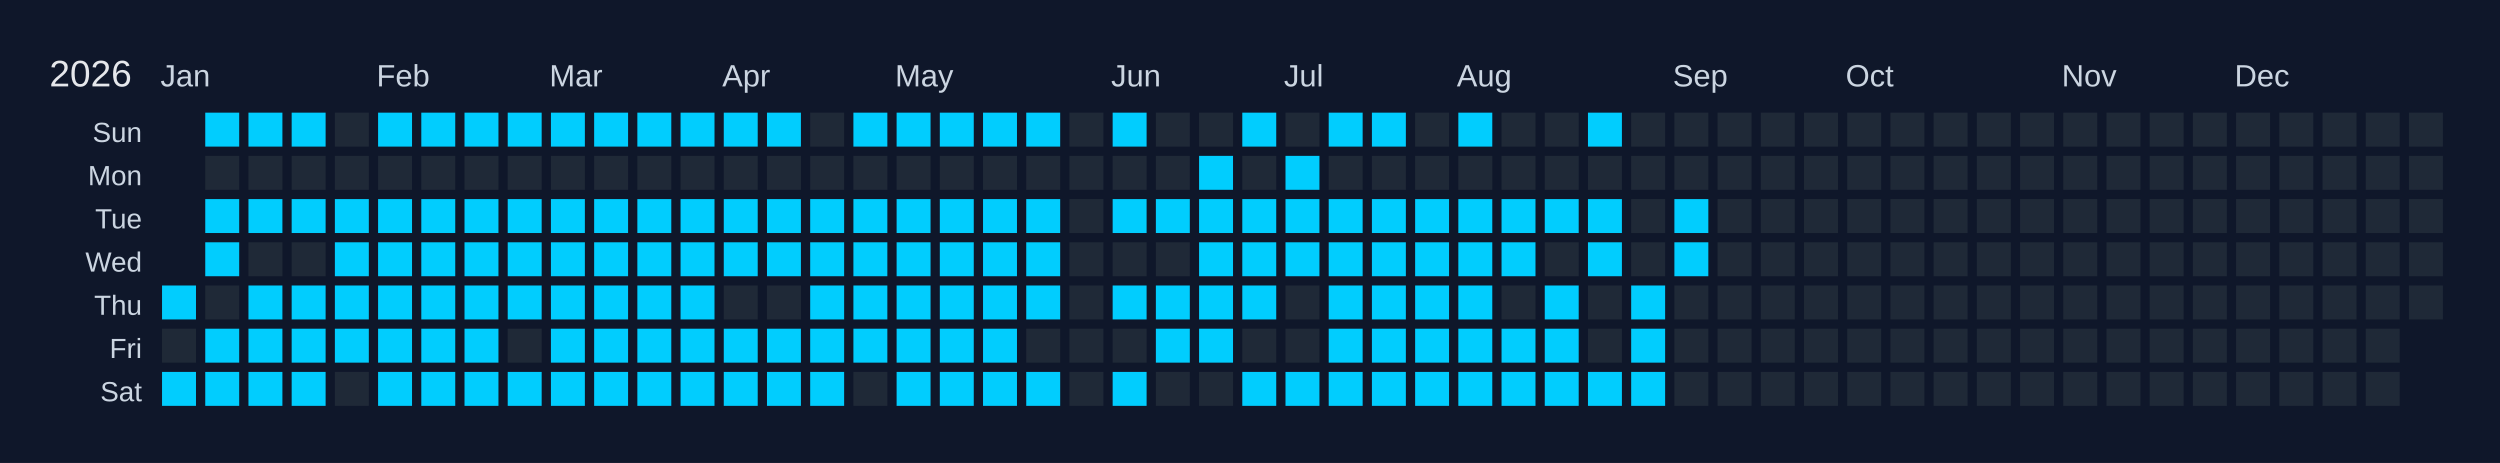
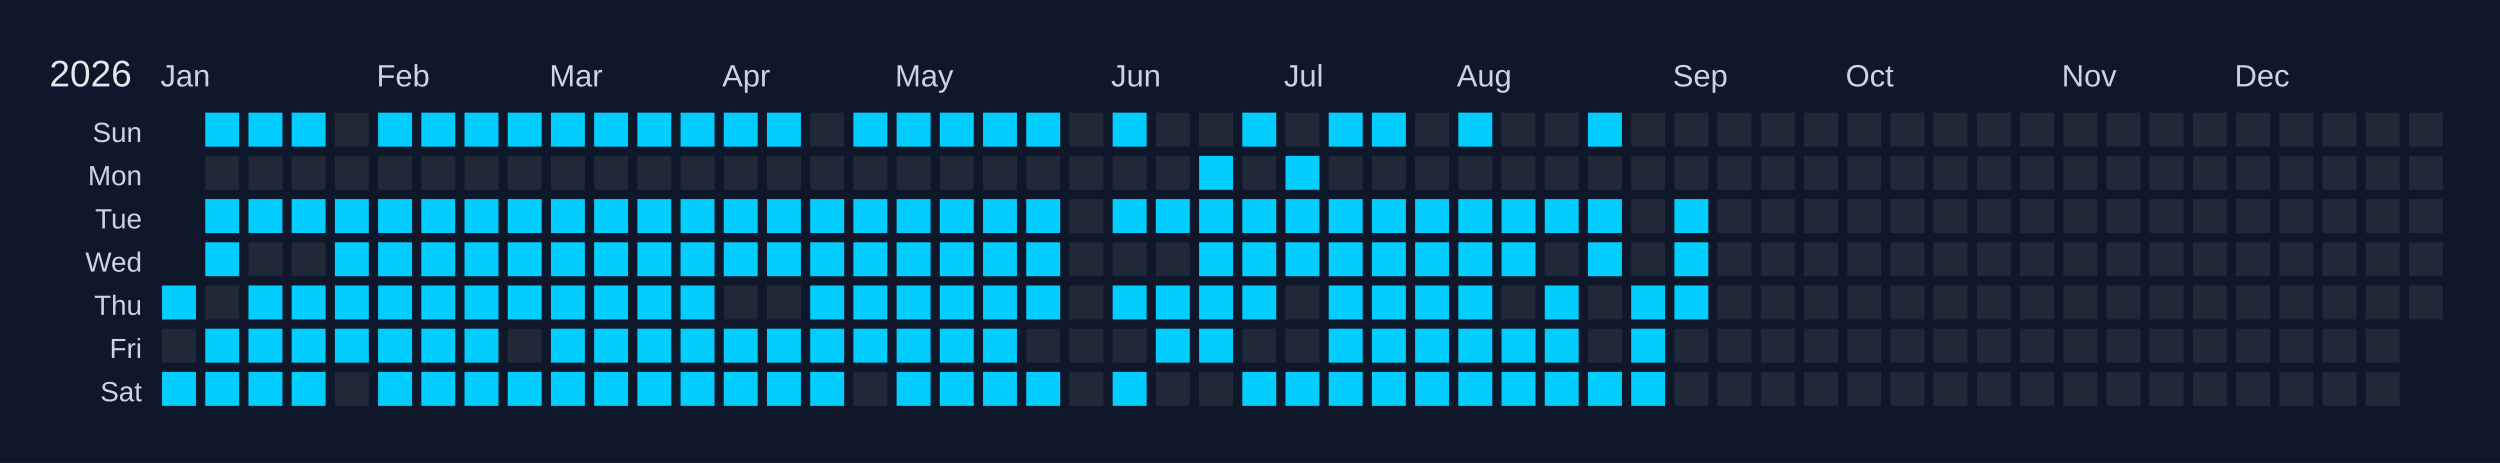
<svg xmlns="http://www.w3.org/2000/svg" width="810" height="150" viewBox="0 0 810 150">
  <rect width="810" height="150" fill="#0f172a" />
  <text x="16" y="28" font-size="12" fill="#e5e7eb" font-family="Arial, sans-serif">2026</text>
  <text x="52" y="28" font-size="10" fill="#cbd5e1" font-family="Arial, sans-serif">Jan</text>
  <text x="122" y="28" font-size="10" fill="#cbd5e1" font-family="Arial, sans-serif">Feb</text>
  <text x="178" y="28" font-size="10" fill="#cbd5e1" font-family="Arial, sans-serif">Mar</text>
  <text x="234" y="28" font-size="10" fill="#cbd5e1" font-family="Arial, sans-serif">Apr</text>
  <text x="290" y="28" font-size="10" fill="#cbd5e1" font-family="Arial, sans-serif">May</text>
  <text x="360" y="28" font-size="10" fill="#cbd5e1" font-family="Arial, sans-serif">Jun</text>
  <text x="416" y="28" font-size="10" fill="#cbd5e1" font-family="Arial, sans-serif">Jul</text>
  <text x="472" y="28" font-size="10" fill="#cbd5e1" font-family="Arial, sans-serif">Aug</text>
  <text x="542" y="28" font-size="10" fill="#cbd5e1" font-family="Arial, sans-serif">Sep</text>
  <text x="598" y="28" font-size="10" fill="#cbd5e1" font-family="Arial, sans-serif">Oct</text>
  <text x="668" y="28" font-size="10" fill="#cbd5e1" font-family="Arial, sans-serif">Nov</text>
  <text x="724" y="28" font-size="10" fill="#cbd5e1" font-family="Arial, sans-serif">Dec</text>
  <text x="46" y="46" font-size="9" fill="#cbd5e1" font-family="Arial, sans-serif" text-anchor="end">Sun</text>
  <text x="46" y="60" font-size="9" fill="#cbd5e1" font-family="Arial, sans-serif" text-anchor="end">Mon</text>
  <text x="46" y="74" font-size="9" fill="#cbd5e1" font-family="Arial, sans-serif" text-anchor="end">Tue</text>
  <text x="46" y="88" font-size="9" fill="#cbd5e1" font-family="Arial, sans-serif" text-anchor="end">Wed</text>
  <text x="46" y="102" font-size="9" fill="#cbd5e1" font-family="Arial, sans-serif" text-anchor="end">Thu</text>
  <text x="46" y="116" font-size="9" fill="#cbd5e1" font-family="Arial, sans-serif" text-anchor="end">Fri</text>
  <text x="46" y="130" font-size="9" fill="#cbd5e1" font-family="Arial, sans-serif" text-anchor="end">Sat</text>
  <g transform="translate(52,36)">
    <rect x="0" y="0" width="12" height="12" fill="#0f172a" stroke="#0f172a" stroke-width="1" />
    <rect x="0" y="14" width="12" height="12" fill="#0f172a" stroke="#0f172a" stroke-width="1" />
    <rect x="0" y="28" width="12" height="12" fill="#0f172a" stroke="#0f172a" stroke-width="1" />
    <rect x="0" y="42" width="12" height="12" fill="#0f172a" stroke="#0f172a" stroke-width="1" />
    <rect x="0" y="56" width="12" height="12" fill="#01cdfe" stroke="#0f172a" stroke-width="1" data-date="2026-01-01" />
    <rect x="0" y="70" width="12" height="12" fill="#1f2937" stroke="#0f172a" stroke-width="1" data-date="2026-01-02" />
    <rect x="0" y="84" width="12" height="12" fill="#01cdfe" stroke="#0f172a" stroke-width="1" data-date="2026-01-03" />
    <rect x="14" y="0" width="12" height="12" fill="#01cdfe" stroke="#0f172a" stroke-width="1" data-date="2026-01-04" />
    <rect x="14" y="14" width="12" height="12" fill="#1f2937" stroke="#0f172a" stroke-width="1" data-date="2026-01-05" />
    <rect x="14" y="28" width="12" height="12" fill="#01cdfe" stroke="#0f172a" stroke-width="1" data-date="2026-01-06" />
    <rect x="14" y="42" width="12" height="12" fill="#01cdfe" stroke="#0f172a" stroke-width="1" data-date="2026-01-07" />
    <rect x="14" y="56" width="12" height="12" fill="#1f2937" stroke="#0f172a" stroke-width="1" data-date="2026-01-08" />
    <rect x="14" y="70" width="12" height="12" fill="#01cdfe" stroke="#0f172a" stroke-width="1" data-date="2026-01-09" />
    <rect x="14" y="84" width="12" height="12" fill="#01cdfe" stroke="#0f172a" stroke-width="1" data-date="2026-01-10" />
    <rect x="28" y="0" width="12" height="12" fill="#01cdfe" stroke="#0f172a" stroke-width="1" data-date="2026-01-11" />
    <rect x="28" y="14" width="12" height="12" fill="#1f2937" stroke="#0f172a" stroke-width="1" data-date="2026-01-12" />
    <rect x="28" y="28" width="12" height="12" fill="#01cdfe" stroke="#0f172a" stroke-width="1" data-date="2026-01-13" />
    <rect x="28" y="42" width="12" height="12" fill="#1f2937" stroke="#0f172a" stroke-width="1" data-date="2026-01-14" />
    <rect x="28" y="56" width="12" height="12" fill="#01cdfe" stroke="#0f172a" stroke-width="1" data-date="2026-01-15" />
    <rect x="28" y="70" width="12" height="12" fill="#01cdfe" stroke="#0f172a" stroke-width="1" data-date="2026-01-16" />
    <rect x="28" y="84" width="12" height="12" fill="#01cdfe" stroke="#0f172a" stroke-width="1" data-date="2026-01-17" />
    <rect x="42" y="0" width="12" height="12" fill="#01cdfe" stroke="#0f172a" stroke-width="1" data-date="2026-01-18" />
    <rect x="42" y="14" width="12" height="12" fill="#1f2937" stroke="#0f172a" stroke-width="1" data-date="2026-01-19" />
    <rect x="42" y="28" width="12" height="12" fill="#01cdfe" stroke="#0f172a" stroke-width="1" data-date="2026-01-20" />
    <rect x="42" y="42" width="12" height="12" fill="#1f2937" stroke="#0f172a" stroke-width="1" data-date="2026-01-21" />
    <rect x="42" y="56" width="12" height="12" fill="#01cdfe" stroke="#0f172a" stroke-width="1" data-date="2026-01-22" />
    <rect x="42" y="70" width="12" height="12" fill="#01cdfe" stroke="#0f172a" stroke-width="1" data-date="2026-01-23" />
    <rect x="42" y="84" width="12" height="12" fill="#01cdfe" stroke="#0f172a" stroke-width="1" data-date="2026-01-24" />
    <rect x="56" y="0" width="12" height="12" fill="#1f2937" stroke="#0f172a" stroke-width="1" data-date="2026-01-25" />
    <rect x="56" y="14" width="12" height="12" fill="#1f2937" stroke="#0f172a" stroke-width="1" data-date="2026-01-26" />
    <rect x="56" y="28" width="12" height="12" fill="#01cdfe" stroke="#0f172a" stroke-width="1" data-date="2026-01-27" />
    <rect x="56" y="42" width="12" height="12" fill="#01cdfe" stroke="#0f172a" stroke-width="1" data-date="2026-01-28" />
    <rect x="56" y="56" width="12" height="12" fill="#01cdfe" stroke="#0f172a" stroke-width="1" data-date="2026-01-29" />
    <rect x="56" y="70" width="12" height="12" fill="#01cdfe" stroke="#0f172a" stroke-width="1" data-date="2026-01-30" />
    <rect x="56" y="84" width="12" height="12" fill="#1f2937" stroke="#0f172a" stroke-width="1" data-date="2026-01-31" />
    <rect x="70" y="0" width="12" height="12" fill="#01cdfe" stroke="#0f172a" stroke-width="1" data-date="2026-02-01" />
    <rect x="70" y="14" width="12" height="12" fill="#1f2937" stroke="#0f172a" stroke-width="1" data-date="2026-02-02" />
    <rect x="70" y="28" width="12" height="12" fill="#01cdfe" stroke="#0f172a" stroke-width="1" data-date="2026-02-03" />
    <rect x="70" y="42" width="12" height="12" fill="#01cdfe" stroke="#0f172a" stroke-width="1" data-date="2026-02-04" />
    <rect x="70" y="56" width="12" height="12" fill="#01cdfe" stroke="#0f172a" stroke-width="1" data-date="2026-02-05" />
    <rect x="70" y="70" width="12" height="12" fill="#01cdfe" stroke="#0f172a" stroke-width="1" data-date="2026-02-06" />
    <rect x="70" y="84" width="12" height="12" fill="#01cdfe" stroke="#0f172a" stroke-width="1" data-date="2026-02-07" />
    <rect x="84" y="0" width="12" height="12" fill="#01cdfe" stroke="#0f172a" stroke-width="1" data-date="2026-02-08" />
    <rect x="84" y="14" width="12" height="12" fill="#1f2937" stroke="#0f172a" stroke-width="1" data-date="2026-02-09" />
    <rect x="84" y="28" width="12" height="12" fill="#01cdfe" stroke="#0f172a" stroke-width="1" data-date="2026-02-10" />
    <rect x="84" y="42" width="12" height="12" fill="#01cdfe" stroke="#0f172a" stroke-width="1" data-date="2026-02-11" />
    <rect x="84" y="56" width="12" height="12" fill="#01cdfe" stroke="#0f172a" stroke-width="1" data-date="2026-02-12" />
    <rect x="84" y="70" width="12" height="12" fill="#01cdfe" stroke="#0f172a" stroke-width="1" data-date="2026-02-13" />
    <rect x="84" y="84" width="12" height="12" fill="#01cdfe" stroke="#0f172a" stroke-width="1" data-date="2026-02-14" />
    <rect x="98" y="0" width="12" height="12" fill="#01cdfe" stroke="#0f172a" stroke-width="1" data-date="2026-02-15" />
    <rect x="98" y="14" width="12" height="12" fill="#1f2937" stroke="#0f172a" stroke-width="1" data-date="2026-02-16" />
    <rect x="98" y="28" width="12" height="12" fill="#01cdfe" stroke="#0f172a" stroke-width="1" data-date="2026-02-17" />
    <rect x="98" y="42" width="12" height="12" fill="#01cdfe" stroke="#0f172a" stroke-width="1" data-date="2026-02-18" />
    <rect x="98" y="56" width="12" height="12" fill="#01cdfe" stroke="#0f172a" stroke-width="1" data-date="2026-02-19" />
    <rect x="98" y="70" width="12" height="12" fill="#01cdfe" stroke="#0f172a" stroke-width="1" data-date="2026-02-20" />
    <rect x="98" y="84" width="12" height="12" fill="#01cdfe" stroke="#0f172a" stroke-width="1" data-date="2026-02-21" />
    <rect x="112" y="0" width="12" height="12" fill="#01cdfe" stroke="#0f172a" stroke-width="1" data-date="2026-02-22" />
    <rect x="112" y="14" width="12" height="12" fill="#1f2937" stroke="#0f172a" stroke-width="1" data-date="2026-02-23" />
    <rect x="112" y="28" width="12" height="12" fill="#01cdfe" stroke="#0f172a" stroke-width="1" data-date="2026-02-24" />
    <rect x="112" y="42" width="12" height="12" fill="#01cdfe" stroke="#0f172a" stroke-width="1" data-date="2026-02-25" />
    <rect x="112" y="56" width="12" height="12" fill="#01cdfe" stroke="#0f172a" stroke-width="1" data-date="2026-02-26" />
    <rect x="112" y="70" width="12" height="12" fill="#1f2937" stroke="#0f172a" stroke-width="1" data-date="2026-02-27" />
    <rect x="112" y="84" width="12" height="12" fill="#01cdfe" stroke="#0f172a" stroke-width="1" data-date="2026-02-28" />
    <rect x="126" y="0" width="12" height="12" fill="#01cdfe" stroke="#0f172a" stroke-width="1" data-date="2026-03-01" />
    <rect x="126" y="14" width="12" height="12" fill="#1f2937" stroke="#0f172a" stroke-width="1" data-date="2026-03-02" />
    <rect x="126" y="28" width="12" height="12" fill="#01cdfe" stroke="#0f172a" stroke-width="1" data-date="2026-03-03" />
    <rect x="126" y="42" width="12" height="12" fill="#01cdfe" stroke="#0f172a" stroke-width="1" data-date="2026-03-04" />
    <rect x="126" y="56" width="12" height="12" fill="#01cdfe" stroke="#0f172a" stroke-width="1" data-date="2026-03-05" />
    <rect x="126" y="70" width="12" height="12" fill="#01cdfe" stroke="#0f172a" stroke-width="1" data-date="2026-03-06" />
    <rect x="126" y="84" width="12" height="12" fill="#01cdfe" stroke="#0f172a" stroke-width="1" data-date="2026-03-07" />
    <rect x="140" y="0" width="12" height="12" fill="#01cdfe" stroke="#0f172a" stroke-width="1" data-date="2026-03-08" />
    <rect x="140" y="14" width="12" height="12" fill="#1f2937" stroke="#0f172a" stroke-width="1" data-date="2026-03-09" />
    <rect x="140" y="28" width="12" height="12" fill="#01cdfe" stroke="#0f172a" stroke-width="1" data-date="2026-03-10" />
    <rect x="140" y="42" width="12" height="12" fill="#01cdfe" stroke="#0f172a" stroke-width="1" data-date="2026-03-11" />
    <rect x="140" y="56" width="12" height="12" fill="#01cdfe" stroke="#0f172a" stroke-width="1" data-date="2026-03-12" />
    <rect x="140" y="70" width="12" height="12" fill="#01cdfe" stroke="#0f172a" stroke-width="1" data-date="2026-03-13" />
    <rect x="140" y="84" width="12" height="12" fill="#01cdfe" stroke="#0f172a" stroke-width="1" data-date="2026-03-14" />
    <rect x="154" y="0" width="12" height="12" fill="#01cdfe" stroke="#0f172a" stroke-width="1" data-date="2026-03-15" />
    <rect x="154" y="14" width="12" height="12" fill="#1f2937" stroke="#0f172a" stroke-width="1" data-date="2026-03-16" />
    <rect x="154" y="28" width="12" height="12" fill="#01cdfe" stroke="#0f172a" stroke-width="1" data-date="2026-03-17" />
    <rect x="154" y="42" width="12" height="12" fill="#01cdfe" stroke="#0f172a" stroke-width="1" data-date="2026-03-18" />
    <rect x="154" y="56" width="12" height="12" fill="#01cdfe" stroke="#0f172a" stroke-width="1" data-date="2026-03-19" />
    <rect x="154" y="70" width="12" height="12" fill="#01cdfe" stroke="#0f172a" stroke-width="1" data-date="2026-03-20" />
    <rect x="154" y="84" width="12" height="12" fill="#01cdfe" stroke="#0f172a" stroke-width="1" data-date="2026-03-21" />
    <rect x="168" y="0" width="12" height="12" fill="#01cdfe" stroke="#0f172a" stroke-width="1" data-date="2026-03-22" />
    <rect x="168" y="14" width="12" height="12" fill="#1f2937" stroke="#0f172a" stroke-width="1" data-date="2026-03-23" />
    <rect x="168" y="28" width="12" height="12" fill="#01cdfe" stroke="#0f172a" stroke-width="1" data-date="2026-03-24" />
    <rect x="168" y="42" width="12" height="12" fill="#01cdfe" stroke="#0f172a" stroke-width="1" data-date="2026-03-25" />
    <rect x="168" y="56" width="12" height="12" fill="#01cdfe" stroke="#0f172a" stroke-width="1" data-date="2026-03-26" />
    <rect x="168" y="70" width="12" height="12" fill="#01cdfe" stroke="#0f172a" stroke-width="1" data-date="2026-03-27" />
    <rect x="168" y="84" width="12" height="12" fill="#01cdfe" stroke="#0f172a" stroke-width="1" data-date="2026-03-28" />
    <rect x="182" y="0" width="12" height="12" fill="#01cdfe" stroke="#0f172a" stroke-width="1" data-date="2026-03-29" />
    <rect x="182" y="14" width="12" height="12" fill="#1f2937" stroke="#0f172a" stroke-width="1" data-date="2026-03-30" />
    <rect x="182" y="28" width="12" height="12" fill="#01cdfe" stroke="#0f172a" stroke-width="1" data-date="2026-03-31" />
    <rect x="182" y="42" width="12" height="12" fill="#01cdfe" stroke="#0f172a" stroke-width="1" data-date="2026-04-01" />
    <rect x="182" y="56" width="12" height="12" fill="#1f2937" stroke="#0f172a" stroke-width="1" data-date="2026-04-02" />
    <rect x="182" y="70" width="12" height="12" fill="#01cdfe" stroke="#0f172a" stroke-width="1" data-date="2026-04-03" />
    <rect x="182" y="84" width="12" height="12" fill="#01cdfe" stroke="#0f172a" stroke-width="1" data-date="2026-04-04" />
    <rect x="196" y="0" width="12" height="12" fill="#01cdfe" stroke="#0f172a" stroke-width="1" data-date="2026-04-05" />
    <rect x="196" y="14" width="12" height="12" fill="#1f2937" stroke="#0f172a" stroke-width="1" data-date="2026-04-06" />
    <rect x="196" y="28" width="12" height="12" fill="#01cdfe" stroke="#0f172a" stroke-width="1" data-date="2026-04-07" />
    <rect x="196" y="42" width="12" height="12" fill="#01cdfe" stroke="#0f172a" stroke-width="1" data-date="2026-04-08" />
    <rect x="196" y="56" width="12" height="12" fill="#1f2937" stroke="#0f172a" stroke-width="1" data-date="2026-04-09" />
    <rect x="196" y="70" width="12" height="12" fill="#01cdfe" stroke="#0f172a" stroke-width="1" data-date="2026-04-10" />
    <rect x="196" y="84" width="12" height="12" fill="#01cdfe" stroke="#0f172a" stroke-width="1" data-date="2026-04-11" />
    <rect x="210" y="0" width="12" height="12" fill="#1f2937" stroke="#0f172a" stroke-width="1" data-date="2026-04-12" />
    <rect x="210" y="14" width="12" height="12" fill="#1f2937" stroke="#0f172a" stroke-width="1" data-date="2026-04-13" />
    <rect x="210" y="28" width="12" height="12" fill="#01cdfe" stroke="#0f172a" stroke-width="1" data-date="2026-04-14" />
    <rect x="210" y="42" width="12" height="12" fill="#01cdfe" stroke="#0f172a" stroke-width="1" data-date="2026-04-15" />
    <rect x="210" y="56" width="12" height="12" fill="#01cdfe" stroke="#0f172a" stroke-width="1" data-date="2026-04-16" />
    <rect x="210" y="70" width="12" height="12" fill="#01cdfe" stroke="#0f172a" stroke-width="1" data-date="2026-04-17" />
    <rect x="210" y="84" width="12" height="12" fill="#01cdfe" stroke="#0f172a" stroke-width="1" data-date="2026-04-18" />
    <rect x="224" y="0" width="12" height="12" fill="#01cdfe" stroke="#0f172a" stroke-width="1" data-date="2026-04-19" />
    <rect x="224" y="14" width="12" height="12" fill="#1f2937" stroke="#0f172a" stroke-width="1" data-date="2026-04-20" />
    <rect x="224" y="28" width="12" height="12" fill="#01cdfe" stroke="#0f172a" stroke-width="1" data-date="2026-04-21" />
    <rect x="224" y="42" width="12" height="12" fill="#01cdfe" stroke="#0f172a" stroke-width="1" data-date="2026-04-22" />
    <rect x="224" y="56" width="12" height="12" fill="#01cdfe" stroke="#0f172a" stroke-width="1" data-date="2026-04-23" />
    <rect x="224" y="70" width="12" height="12" fill="#01cdfe" stroke="#0f172a" stroke-width="1" data-date="2026-04-24" />
    <rect x="224" y="84" width="12" height="12" fill="#1f2937" stroke="#0f172a" stroke-width="1" data-date="2026-04-25" />
    <rect x="238" y="0" width="12" height="12" fill="#01cdfe" stroke="#0f172a" stroke-width="1" data-date="2026-04-26" />
    <rect x="238" y="14" width="12" height="12" fill="#1f2937" stroke="#0f172a" stroke-width="1" data-date="2026-04-27" />
    <rect x="238" y="28" width="12" height="12" fill="#01cdfe" stroke="#0f172a" stroke-width="1" data-date="2026-04-28" />
    <rect x="238" y="42" width="12" height="12" fill="#01cdfe" stroke="#0f172a" stroke-width="1" data-date="2026-04-29" />
    <rect x="238" y="56" width="12" height="12" fill="#01cdfe" stroke="#0f172a" stroke-width="1" data-date="2026-04-30" />
    <rect x="238" y="70" width="12" height="12" fill="#01cdfe" stroke="#0f172a" stroke-width="1" data-date="2026-05-01" />
    <rect x="238" y="84" width="12" height="12" fill="#01cdfe" stroke="#0f172a" stroke-width="1" data-date="2026-05-02" />
    <rect x="252" y="0" width="12" height="12" fill="#01cdfe" stroke="#0f172a" stroke-width="1" data-date="2026-05-03" />
    <rect x="252" y="14" width="12" height="12" fill="#1f2937" stroke="#0f172a" stroke-width="1" data-date="2026-05-04" />
    <rect x="252" y="28" width="12" height="12" fill="#01cdfe" stroke="#0f172a" stroke-width="1" data-date="2026-05-05" />
    <rect x="252" y="42" width="12" height="12" fill="#01cdfe" stroke="#0f172a" stroke-width="1" data-date="2026-05-06" />
    <rect x="252" y="56" width="12" height="12" fill="#01cdfe" stroke="#0f172a" stroke-width="1" data-date="2026-05-07" />
    <rect x="252" y="70" width="12" height="12" fill="#01cdfe" stroke="#0f172a" stroke-width="1" data-date="2026-05-08" />
    <rect x="252" y="84" width="12" height="12" fill="#01cdfe" stroke="#0f172a" stroke-width="1" data-date="2026-05-09" />
    <rect x="266" y="0" width="12" height="12" fill="#01cdfe" stroke="#0f172a" stroke-width="1" data-date="2026-05-10" />
    <rect x="266" y="14" width="12" height="12" fill="#1f2937" stroke="#0f172a" stroke-width="1" data-date="2026-05-11" />
    <rect x="266" y="28" width="12" height="12" fill="#01cdfe" stroke="#0f172a" stroke-width="1" data-date="2026-05-12" />
    <rect x="266" y="42" width="12" height="12" fill="#01cdfe" stroke="#0f172a" stroke-width="1" data-date="2026-05-13" />
    <rect x="266" y="56" width="12" height="12" fill="#01cdfe" stroke="#0f172a" stroke-width="1" data-date="2026-05-14" />
    <rect x="266" y="70" width="12" height="12" fill="#01cdfe" stroke="#0f172a" stroke-width="1" data-date="2026-05-15" />
    <rect x="266" y="84" width="12" height="12" fill="#01cdfe" stroke="#0f172a" stroke-width="1" data-date="2026-05-16" />
    <rect x="280" y="0" width="12" height="12" fill="#01cdfe" stroke="#0f172a" stroke-width="1" data-date="2026-05-17" />
    <rect x="280" y="14" width="12" height="12" fill="#1f2937" stroke="#0f172a" stroke-width="1" data-date="2026-05-18" />
    <rect x="280" y="28" width="12" height="12" fill="#01cdfe" stroke="#0f172a" stroke-width="1" data-date="2026-05-19" />
    <rect x="280" y="42" width="12" height="12" fill="#01cdfe" stroke="#0f172a" stroke-width="1" data-date="2026-05-20" />
    <rect x="280" y="56" width="12" height="12" fill="#01cdfe" stroke="#0f172a" stroke-width="1" data-date="2026-05-21" />
    <rect x="280" y="70" width="12" height="12" fill="#1f2937" stroke="#0f172a" stroke-width="1" data-date="2026-05-22" />
    <rect x="280" y="84" width="12" height="12" fill="#01cdfe" stroke="#0f172a" stroke-width="1" data-date="2026-05-23" />
    <rect x="294" y="0" width="12" height="12" fill="#1f2937" stroke="#0f172a" stroke-width="1" data-date="2026-05-24" />
    <rect x="294" y="14" width="12" height="12" fill="#1f2937" stroke="#0f172a" stroke-width="1" data-date="2026-05-25" />
    <rect x="294" y="28" width="12" height="12" fill="#1f2937" stroke="#0f172a" stroke-width="1" data-date="2026-05-26" />
    <rect x="294" y="42" width="12" height="12" fill="#1f2937" stroke="#0f172a" stroke-width="1" data-date="2026-05-27" />
    <rect x="294" y="56" width="12" height="12" fill="#1f2937" stroke="#0f172a" stroke-width="1" data-date="2026-05-28" />
    <rect x="294" y="70" width="12" height="12" fill="#1f2937" stroke="#0f172a" stroke-width="1" data-date="2026-05-29" />
    <rect x="294" y="84" width="12" height="12" fill="#1f2937" stroke="#0f172a" stroke-width="1" data-date="2026-05-30" />
    <rect x="308" y="0" width="12" height="12" fill="#01cdfe" stroke="#0f172a" stroke-width="1" data-date="2026-05-31" />
    <rect x="308" y="14" width="12" height="12" fill="#1f2937" stroke="#0f172a" stroke-width="1" data-date="2026-06-01" />
    <rect x="308" y="28" width="12" height="12" fill="#01cdfe" stroke="#0f172a" stroke-width="1" data-date="2026-06-02" />
    <rect x="308" y="42" width="12" height="12" fill="#1f2937" stroke="#0f172a" stroke-width="1" data-date="2026-06-03" />
    <rect x="308" y="56" width="12" height="12" fill="#01cdfe" stroke="#0f172a" stroke-width="1" data-date="2026-06-04" />
    <rect x="308" y="70" width="12" height="12" fill="#1f2937" stroke="#0f172a" stroke-width="1" data-date="2026-06-05" />
    <rect x="308" y="84" width="12" height="12" fill="#01cdfe" stroke="#0f172a" stroke-width="1" data-date="2026-06-06" />
    <rect x="322" y="0" width="12" height="12" fill="#1f2937" stroke="#0f172a" stroke-width="1" data-date="2026-06-07" />
    <rect x="322" y="14" width="12" height="12" fill="#1f2937" stroke="#0f172a" stroke-width="1" data-date="2026-06-08" />
    <rect x="322" y="28" width="12" height="12" fill="#01cdfe" stroke="#0f172a" stroke-width="1" data-date="2026-06-09" />
    <rect x="322" y="42" width="12" height="12" fill="#1f2937" stroke="#0f172a" stroke-width="1" data-date="2026-06-10" />
    <rect x="322" y="56" width="12" height="12" fill="#01cdfe" stroke="#0f172a" stroke-width="1" data-date="2026-06-11" />
    <rect x="322" y="70" width="12" height="12" fill="#01cdfe" stroke="#0f172a" stroke-width="1" data-date="2026-06-12" />
    <rect x="322" y="84" width="12" height="12" fill="#1f2937" stroke="#0f172a" stroke-width="1" data-date="2026-06-13" />
    <rect x="336" y="0" width="12" height="12" fill="#1f2937" stroke="#0f172a" stroke-width="1" data-date="2026-06-14" />
    <rect x="336" y="14" width="12" height="12" fill="#01cdfe" stroke="#0f172a" stroke-width="1" data-date="2026-06-15" />
    <rect x="336" y="28" width="12" height="12" fill="#01cdfe" stroke="#0f172a" stroke-width="1" data-date="2026-06-16" />
    <rect x="336" y="42" width="12" height="12" fill="#01cdfe" stroke="#0f172a" stroke-width="1" data-date="2026-06-17" />
    <rect x="336" y="56" width="12" height="12" fill="#01cdfe" stroke="#0f172a" stroke-width="1" data-date="2026-06-18" />
    <rect x="336" y="70" width="12" height="12" fill="#01cdfe" stroke="#0f172a" stroke-width="1" data-date="2026-06-19" />
    <rect x="336" y="84" width="12" height="12" fill="#1f2937" stroke="#0f172a" stroke-width="1" data-date="2026-06-20" />
    <rect x="350" y="0" width="12" height="12" fill="#01cdfe" stroke="#0f172a" stroke-width="1" data-date="2026-06-21" />
    <rect x="350" y="14" width="12" height="12" fill="#1f2937" stroke="#0f172a" stroke-width="1" data-date="2026-06-22" />
    <rect x="350" y="28" width="12" height="12" fill="#01cdfe" stroke="#0f172a" stroke-width="1" data-date="2026-06-23" />
    <rect x="350" y="42" width="12" height="12" fill="#01cdfe" stroke="#0f172a" stroke-width="1" data-date="2026-06-24" />
    <rect x="350" y="56" width="12" height="12" fill="#01cdfe" stroke="#0f172a" stroke-width="1" data-date="2026-06-25" />
    <rect x="350" y="70" width="12" height="12" fill="#1f2937" stroke="#0f172a" stroke-width="1" data-date="2026-06-26" />
    <rect x="350" y="84" width="12" height="12" fill="#01cdfe" stroke="#0f172a" stroke-width="1" data-date="2026-06-27" />
    <rect x="364" y="0" width="12" height="12" fill="#1f2937" stroke="#0f172a" stroke-width="1" data-date="2026-06-28" />
    <rect x="364" y="14" width="12" height="12" fill="#01cdfe" stroke="#0f172a" stroke-width="1" data-date="2026-06-29" />
    <rect x="364" y="28" width="12" height="12" fill="#01cdfe" stroke="#0f172a" stroke-width="1" data-date="2026-06-30" />
    <rect x="364" y="42" width="12" height="12" fill="#01cdfe" stroke="#0f172a" stroke-width="1" data-date="2026-07-01" />
    <rect x="364" y="56" width="12" height="12" fill="#1f2937" stroke="#0f172a" stroke-width="1" data-date="2026-07-02" />
    <rect x="364" y="70" width="12" height="12" fill="#1f2937" stroke="#0f172a" stroke-width="1" data-date="2026-07-03" />
    <rect x="364" y="84" width="12" height="12" fill="#01cdfe" stroke="#0f172a" stroke-width="1" data-date="2026-07-04" />
    <rect x="378" y="0" width="12" height="12" fill="#01cdfe" stroke="#0f172a" stroke-width="1" data-date="2026-07-05" />
    <rect x="378" y="14" width="12" height="12" fill="#1f2937" stroke="#0f172a" stroke-width="1" data-date="2026-07-06" />
    <rect x="378" y="28" width="12" height="12" fill="#01cdfe" stroke="#0f172a" stroke-width="1" data-date="2026-07-07" />
    <rect x="378" y="42" width="12" height="12" fill="#01cdfe" stroke="#0f172a" stroke-width="1" data-date="2026-07-08" />
    <rect x="378" y="56" width="12" height="12" fill="#01cdfe" stroke="#0f172a" stroke-width="1" data-date="2026-07-09" />
    <rect x="378" y="70" width="12" height="12" fill="#01cdfe" stroke="#0f172a" stroke-width="1" data-date="2026-07-10" />
    <rect x="378" y="84" width="12" height="12" fill="#01cdfe" stroke="#0f172a" stroke-width="1" data-date="2026-07-11" />
    <rect x="392" y="0" width="12" height="12" fill="#01cdfe" stroke="#0f172a" stroke-width="1" data-date="2026-07-12" />
    <rect x="392" y="14" width="12" height="12" fill="#1f2937" stroke="#0f172a" stroke-width="1" data-date="2026-07-13" />
    <rect x="392" y="28" width="12" height="12" fill="#01cdfe" stroke="#0f172a" stroke-width="1" data-date="2026-07-14" />
    <rect x="392" y="42" width="12" height="12" fill="#01cdfe" stroke="#0f172a" stroke-width="1" data-date="2026-07-15" />
    <rect x="392" y="56" width="12" height="12" fill="#01cdfe" stroke="#0f172a" stroke-width="1" data-date="2026-07-16" />
    <rect x="392" y="70" width="12" height="12" fill="#01cdfe" stroke="#0f172a" stroke-width="1" data-date="2026-07-17" />
    <rect x="392" y="84" width="12" height="12" fill="#01cdfe" stroke="#0f172a" stroke-width="1" data-date="2026-07-18" />
    <rect x="406" y="0" width="12" height="12" fill="#1f2937" stroke="#0f172a" stroke-width="1" data-date="2026-07-19" />
    <rect x="406" y="14" width="12" height="12" fill="#1f2937" stroke="#0f172a" stroke-width="1" data-date="2026-07-20" />
    <rect x="406" y="28" width="12" height="12" fill="#01cdfe" stroke="#0f172a" stroke-width="1" data-date="2026-07-21" />
    <rect x="406" y="42" width="12" height="12" fill="#01cdfe" stroke="#0f172a" stroke-width="1" data-date="2026-07-22" />
    <rect x="406" y="56" width="12" height="12" fill="#01cdfe" stroke="#0f172a" stroke-width="1" data-date="2026-07-23" />
    <rect x="406" y="70" width="12" height="12" fill="#01cdfe" stroke="#0f172a" stroke-width="1" data-date="2026-07-24" />
    <rect x="406" y="84" width="12" height="12" fill="#01cdfe" stroke="#0f172a" stroke-width="1" data-date="2026-07-25" />
    <rect x="420" y="0" width="12" height="12" fill="#01cdfe" stroke="#0f172a" stroke-width="1" data-date="2026-07-26" />
    <rect x="420" y="14" width="12" height="12" fill="#1f2937" stroke="#0f172a" stroke-width="1" data-date="2026-07-27" />
    <rect x="420" y="28" width="12" height="12" fill="#01cdfe" stroke="#0f172a" stroke-width="1" data-date="2026-07-28" />
    <rect x="420" y="42" width="12" height="12" fill="#01cdfe" stroke="#0f172a" stroke-width="1" data-date="2026-07-29" />
    <rect x="420" y="56" width="12" height="12" fill="#01cdfe" stroke="#0f172a" stroke-width="1" data-date="2026-07-30" />
    <rect x="420" y="70" width="12" height="12" fill="#01cdfe" stroke="#0f172a" stroke-width="1" data-date="2026-07-31" />
    <rect x="420" y="84" width="12" height="12" fill="#01cdfe" stroke="#0f172a" stroke-width="1" data-date="2026-08-01" />
    <rect x="434" y="0" width="12" height="12" fill="#1f2937" stroke="#0f172a" stroke-width="1" data-date="2026-08-02" />
    <rect x="434" y="14" width="12" height="12" fill="#1f2937" stroke="#0f172a" stroke-width="1" data-date="2026-08-03" />
    <rect x="434" y="28" width="12" height="12" fill="#01cdfe" stroke="#0f172a" stroke-width="1" data-date="2026-08-04" />
    <rect x="434" y="42" width="12" height="12" fill="#01cdfe" stroke="#0f172a" stroke-width="1" data-date="2026-08-05" />
    <rect x="434" y="56" width="12" height="12" fill="#1f2937" stroke="#0f172a" stroke-width="1" data-date="2026-08-06" />
    <rect x="434" y="70" width="12" height="12" fill="#01cdfe" stroke="#0f172a" stroke-width="1" data-date="2026-08-07" />
    <rect x="434" y="84" width="12" height="12" fill="#01cdfe" stroke="#0f172a" stroke-width="1" data-date="2026-08-08" />
    <rect x="448" y="0" width="12" height="12" fill="#1f2937" stroke="#0f172a" stroke-width="1" data-date="2026-08-09" />
    <rect x="448" y="14" width="12" height="12" fill="#1f2937" stroke="#0f172a" stroke-width="1" data-date="2026-08-10" />
    <rect x="448" y="28" width="12" height="12" fill="#01cdfe" stroke="#0f172a" stroke-width="1" data-date="2026-08-11" />
    <rect x="448" y="42" width="12" height="12" fill="#1f2937" stroke="#0f172a" stroke-width="1" data-date="2026-08-12" />
    <rect x="448" y="56" width="12" height="12" fill="#01cdfe" stroke="#0f172a" stroke-width="1" data-date="2026-08-13" />
    <rect x="448" y="70" width="12" height="12" fill="#01cdfe" stroke="#0f172a" stroke-width="1" data-date="2026-08-14" />
    <rect x="448" y="84" width="12" height="12" fill="#01cdfe" stroke="#0f172a" stroke-width="1" data-date="2026-08-15" />
    <rect x="462" y="0" width="12" height="12" fill="#01cdfe" stroke="#0f172a" stroke-width="1" data-date="2026-08-16" />
    <rect x="462" y="14" width="12" height="12" fill="#1f2937" stroke="#0f172a" stroke-width="1" data-date="2026-08-17" />
    <rect x="462" y="28" width="12" height="12" fill="#01cdfe" stroke="#0f172a" stroke-width="1" data-date="2026-08-18" />
    <rect x="462" y="42" width="12" height="12" fill="#01cdfe" stroke="#0f172a" stroke-width="1" data-date="2026-08-19" />
    <rect x="462" y="56" width="12" height="12" fill="#1f2937" stroke="#0f172a" stroke-width="1" data-date="2026-08-20" />
    <rect x="462" y="70" width="12" height="12" fill="#1f2937" stroke="#0f172a" stroke-width="1" data-date="2026-08-21" />
    <rect x="462" y="84" width="12" height="12" fill="#01cdfe" stroke="#0f172a" stroke-width="1" data-date="2026-08-22" />
    <rect x="476" y="0" width="12" height="12" fill="#1f2937" stroke="#0f172a" stroke-width="1" data-date="2026-08-23" />
    <rect x="476" y="14" width="12" height="12" fill="#1f2937" stroke="#0f172a" stroke-width="1" data-date="2026-08-24" />
    <rect x="476" y="28" width="12" height="12" fill="#1f2937" stroke="#0f172a" stroke-width="1" data-date="2026-08-25" />
    <rect x="476" y="42" width="12" height="12" fill="#1f2937" stroke="#0f172a" stroke-width="1" data-date="2026-08-26" />
    <rect x="476" y="56" width="12" height="12" fill="#01cdfe" stroke="#0f172a" stroke-width="1" data-date="2026-08-27" />
    <rect x="476" y="70" width="12" height="12" fill="#01cdfe" stroke="#0f172a" stroke-width="1" data-date="2026-08-28" />
    <rect x="476" y="84" width="12" height="12" fill="#01cdfe" stroke="#0f172a" stroke-width="1" data-date="2026-08-29" />
    <rect x="490" y="0" width="12" height="12" fill="#1f2937" stroke="#0f172a" stroke-width="1" data-date="2026-08-30" />
    <rect x="490" y="14" width="12" height="12" fill="#1f2937" stroke="#0f172a" stroke-width="1" data-date="2026-08-31" />
    <rect x="490" y="28" width="12" height="12" fill="#01cdfe" stroke="#0f172a" stroke-width="1" data-date="2026-09-01" />
    <rect x="490" y="42" width="12" height="12" fill="#01cdfe" stroke="#0f172a" stroke-width="1" data-date="2026-09-02" />
-     <rect x="490" y="56" width="12" height="12" fill="#1f2937" stroke="#0f172a" stroke-width="1" data-date="2026-09-03" />
+     <rect x="490" y="56" width="12" height="12" fill="#01cdfe" stroke="#0f172a" stroke-width="1" data-date="2026-09-03" />
    <rect x="490" y="70" width="12" height="12" fill="#1f2937" stroke="#0f172a" stroke-width="1" data-date="2026-09-04" />
    <rect x="490" y="84" width="12" height="12" fill="#1f2937" stroke="#0f172a" stroke-width="1" data-date="2026-09-05" />
    <rect x="504" y="0" width="12" height="12" fill="#1f2937" stroke="#0f172a" stroke-width="1" data-date="2026-09-06" />
    <rect x="504" y="14" width="12" height="12" fill="#1f2937" stroke="#0f172a" stroke-width="1" data-date="2026-09-07" />
    <rect x="504" y="28" width="12" height="12" fill="#1f2937" stroke="#0f172a" stroke-width="1" data-date="2026-09-08" />
    <rect x="504" y="42" width="12" height="12" fill="#1f2937" stroke="#0f172a" stroke-width="1" data-date="2026-09-09" />
    <rect x="504" y="56" width="12" height="12" fill="#1f2937" stroke="#0f172a" stroke-width="1" data-date="2026-09-10" />
    <rect x="504" y="70" width="12" height="12" fill="#1f2937" stroke="#0f172a" stroke-width="1" data-date="2026-09-11" />
    <rect x="504" y="84" width="12" height="12" fill="#1f2937" stroke="#0f172a" stroke-width="1" data-date="2026-09-12" />
    <rect x="518" y="0" width="12" height="12" fill="#1f2937" stroke="#0f172a" stroke-width="1" data-date="2026-09-13" />
    <rect x="518" y="14" width="12" height="12" fill="#1f2937" stroke="#0f172a" stroke-width="1" data-date="2026-09-14" />
    <rect x="518" y="28" width="12" height="12" fill="#1f2937" stroke="#0f172a" stroke-width="1" data-date="2026-09-15" />
    <rect x="518" y="42" width="12" height="12" fill="#1f2937" stroke="#0f172a" stroke-width="1" data-date="2026-09-16" />
    <rect x="518" y="56" width="12" height="12" fill="#1f2937" stroke="#0f172a" stroke-width="1" data-date="2026-09-17" />
    <rect x="518" y="70" width="12" height="12" fill="#1f2937" stroke="#0f172a" stroke-width="1" data-date="2026-09-18" />
    <rect x="518" y="84" width="12" height="12" fill="#1f2937" stroke="#0f172a" stroke-width="1" data-date="2026-09-19" />
    <rect x="532" y="0" width="12" height="12" fill="#1f2937" stroke="#0f172a" stroke-width="1" data-date="2026-09-20" />
    <rect x="532" y="14" width="12" height="12" fill="#1f2937" stroke="#0f172a" stroke-width="1" data-date="2026-09-21" />
    <rect x="532" y="28" width="12" height="12" fill="#1f2937" stroke="#0f172a" stroke-width="1" data-date="2026-09-22" />
    <rect x="532" y="42" width="12" height="12" fill="#1f2937" stroke="#0f172a" stroke-width="1" data-date="2026-09-23" />
    <rect x="532" y="56" width="12" height="12" fill="#1f2937" stroke="#0f172a" stroke-width="1" data-date="2026-09-24" />
    <rect x="532" y="70" width="12" height="12" fill="#1f2937" stroke="#0f172a" stroke-width="1" data-date="2026-09-25" />
    <rect x="532" y="84" width="12" height="12" fill="#1f2937" stroke="#0f172a" stroke-width="1" data-date="2026-09-26" />
    <rect x="546" y="0" width="12" height="12" fill="#1f2937" stroke="#0f172a" stroke-width="1" data-date="2026-09-27" />
    <rect x="546" y="14" width="12" height="12" fill="#1f2937" stroke="#0f172a" stroke-width="1" data-date="2026-09-28" />
    <rect x="546" y="28" width="12" height="12" fill="#1f2937" stroke="#0f172a" stroke-width="1" data-date="2026-09-29" />
    <rect x="546" y="42" width="12" height="12" fill="#1f2937" stroke="#0f172a" stroke-width="1" data-date="2026-09-30" />
    <rect x="546" y="56" width="12" height="12" fill="#1f2937" stroke="#0f172a" stroke-width="1" data-date="2026-10-01" />
    <rect x="546" y="70" width="12" height="12" fill="#1f2937" stroke="#0f172a" stroke-width="1" data-date="2026-10-02" />
    <rect x="546" y="84" width="12" height="12" fill="#1f2937" stroke="#0f172a" stroke-width="1" data-date="2026-10-03" />
    <rect x="560" y="0" width="12" height="12" fill="#1f2937" stroke="#0f172a" stroke-width="1" data-date="2026-10-04" />
    <rect x="560" y="14" width="12" height="12" fill="#1f2937" stroke="#0f172a" stroke-width="1" data-date="2026-10-05" />
    <rect x="560" y="28" width="12" height="12" fill="#1f2937" stroke="#0f172a" stroke-width="1" data-date="2026-10-06" />
    <rect x="560" y="42" width="12" height="12" fill="#1f2937" stroke="#0f172a" stroke-width="1" data-date="2026-10-07" />
    <rect x="560" y="56" width="12" height="12" fill="#1f2937" stroke="#0f172a" stroke-width="1" data-date="2026-10-08" />
    <rect x="560" y="70" width="12" height="12" fill="#1f2937" stroke="#0f172a" stroke-width="1" data-date="2026-10-09" />
    <rect x="560" y="84" width="12" height="12" fill="#1f2937" stroke="#0f172a" stroke-width="1" data-date="2026-10-10" />
    <rect x="574" y="0" width="12" height="12" fill="#1f2937" stroke="#0f172a" stroke-width="1" data-date="2026-10-11" />
    <rect x="574" y="14" width="12" height="12" fill="#1f2937" stroke="#0f172a" stroke-width="1" data-date="2026-10-12" />
    <rect x="574" y="28" width="12" height="12" fill="#1f2937" stroke="#0f172a" stroke-width="1" data-date="2026-10-13" />
    <rect x="574" y="42" width="12" height="12" fill="#1f2937" stroke="#0f172a" stroke-width="1" data-date="2026-10-14" />
    <rect x="574" y="56" width="12" height="12" fill="#1f2937" stroke="#0f172a" stroke-width="1" data-date="2026-10-15" />
    <rect x="574" y="70" width="12" height="12" fill="#1f2937" stroke="#0f172a" stroke-width="1" data-date="2026-10-16" />
    <rect x="574" y="84" width="12" height="12" fill="#1f2937" stroke="#0f172a" stroke-width="1" data-date="2026-10-17" />
    <rect x="588" y="0" width="12" height="12" fill="#1f2937" stroke="#0f172a" stroke-width="1" data-date="2026-10-18" />
    <rect x="588" y="14" width="12" height="12" fill="#1f2937" stroke="#0f172a" stroke-width="1" data-date="2026-10-19" />
    <rect x="588" y="28" width="12" height="12" fill="#1f2937" stroke="#0f172a" stroke-width="1" data-date="2026-10-20" />
    <rect x="588" y="42" width="12" height="12" fill="#1f2937" stroke="#0f172a" stroke-width="1" data-date="2026-10-21" />
    <rect x="588" y="56" width="12" height="12" fill="#1f2937" stroke="#0f172a" stroke-width="1" data-date="2026-10-22" />
    <rect x="588" y="70" width="12" height="12" fill="#1f2937" stroke="#0f172a" stroke-width="1" data-date="2026-10-23" />
    <rect x="588" y="84" width="12" height="12" fill="#1f2937" stroke="#0f172a" stroke-width="1" data-date="2026-10-24" />
    <rect x="602" y="0" width="12" height="12" fill="#1f2937" stroke="#0f172a" stroke-width="1" data-date="2026-10-25" />
    <rect x="602" y="14" width="12" height="12" fill="#1f2937" stroke="#0f172a" stroke-width="1" data-date="2026-10-26" />
    <rect x="602" y="28" width="12" height="12" fill="#1f2937" stroke="#0f172a" stroke-width="1" data-date="2026-10-27" />
    <rect x="602" y="42" width="12" height="12" fill="#1f2937" stroke="#0f172a" stroke-width="1" data-date="2026-10-28" />
    <rect x="602" y="56" width="12" height="12" fill="#1f2937" stroke="#0f172a" stroke-width="1" data-date="2026-10-29" />
    <rect x="602" y="70" width="12" height="12" fill="#1f2937" stroke="#0f172a" stroke-width="1" data-date="2026-10-30" />
    <rect x="602" y="84" width="12" height="12" fill="#1f2937" stroke="#0f172a" stroke-width="1" data-date="2026-10-31" />
    <rect x="616" y="0" width="12" height="12" fill="#1f2937" stroke="#0f172a" stroke-width="1" data-date="2026-11-01" />
    <rect x="616" y="14" width="12" height="12" fill="#1f2937" stroke="#0f172a" stroke-width="1" data-date="2026-11-02" />
    <rect x="616" y="28" width="12" height="12" fill="#1f2937" stroke="#0f172a" stroke-width="1" data-date="2026-11-03" />
    <rect x="616" y="42" width="12" height="12" fill="#1f2937" stroke="#0f172a" stroke-width="1" data-date="2026-11-04" />
    <rect x="616" y="56" width="12" height="12" fill="#1f2937" stroke="#0f172a" stroke-width="1" data-date="2026-11-05" />
    <rect x="616" y="70" width="12" height="12" fill="#1f2937" stroke="#0f172a" stroke-width="1" data-date="2026-11-06" />
    <rect x="616" y="84" width="12" height="12" fill="#1f2937" stroke="#0f172a" stroke-width="1" data-date="2026-11-07" />
    <rect x="630" y="0" width="12" height="12" fill="#1f2937" stroke="#0f172a" stroke-width="1" data-date="2026-11-08" />
    <rect x="630" y="14" width="12" height="12" fill="#1f2937" stroke="#0f172a" stroke-width="1" data-date="2026-11-09" />
    <rect x="630" y="28" width="12" height="12" fill="#1f2937" stroke="#0f172a" stroke-width="1" data-date="2026-11-10" />
    <rect x="630" y="42" width="12" height="12" fill="#1f2937" stroke="#0f172a" stroke-width="1" data-date="2026-11-11" />
    <rect x="630" y="56" width="12" height="12" fill="#1f2937" stroke="#0f172a" stroke-width="1" data-date="2026-11-12" />
    <rect x="630" y="70" width="12" height="12" fill="#1f2937" stroke="#0f172a" stroke-width="1" data-date="2026-11-13" />
    <rect x="630" y="84" width="12" height="12" fill="#1f2937" stroke="#0f172a" stroke-width="1" data-date="2026-11-14" />
    <rect x="644" y="0" width="12" height="12" fill="#1f2937" stroke="#0f172a" stroke-width="1" data-date="2026-11-15" />
    <rect x="644" y="14" width="12" height="12" fill="#1f2937" stroke="#0f172a" stroke-width="1" data-date="2026-11-16" />
    <rect x="644" y="28" width="12" height="12" fill="#1f2937" stroke="#0f172a" stroke-width="1" data-date="2026-11-17" />
    <rect x="644" y="42" width="12" height="12" fill="#1f2937" stroke="#0f172a" stroke-width="1" data-date="2026-11-18" />
    <rect x="644" y="56" width="12" height="12" fill="#1f2937" stroke="#0f172a" stroke-width="1" data-date="2026-11-19" />
    <rect x="644" y="70" width="12" height="12" fill="#1f2937" stroke="#0f172a" stroke-width="1" data-date="2026-11-20" />
    <rect x="644" y="84" width="12" height="12" fill="#1f2937" stroke="#0f172a" stroke-width="1" data-date="2026-11-21" />
    <rect x="658" y="0" width="12" height="12" fill="#1f2937" stroke="#0f172a" stroke-width="1" data-date="2026-11-22" />
    <rect x="658" y="14" width="12" height="12" fill="#1f2937" stroke="#0f172a" stroke-width="1" data-date="2026-11-23" />
    <rect x="658" y="28" width="12" height="12" fill="#1f2937" stroke="#0f172a" stroke-width="1" data-date="2026-11-24" />
    <rect x="658" y="42" width="12" height="12" fill="#1f2937" stroke="#0f172a" stroke-width="1" data-date="2026-11-25" />
    <rect x="658" y="56" width="12" height="12" fill="#1f2937" stroke="#0f172a" stroke-width="1" data-date="2026-11-26" />
    <rect x="658" y="70" width="12" height="12" fill="#1f2937" stroke="#0f172a" stroke-width="1" data-date="2026-11-27" />
    <rect x="658" y="84" width="12" height="12" fill="#1f2937" stroke="#0f172a" stroke-width="1" data-date="2026-11-28" />
    <rect x="672" y="0" width="12" height="12" fill="#1f2937" stroke="#0f172a" stroke-width="1" data-date="2026-11-29" />
    <rect x="672" y="14" width="12" height="12" fill="#1f2937" stroke="#0f172a" stroke-width="1" data-date="2026-11-30" />
    <rect x="672" y="28" width="12" height="12" fill="#1f2937" stroke="#0f172a" stroke-width="1" data-date="2026-12-01" />
    <rect x="672" y="42" width="12" height="12" fill="#1f2937" stroke="#0f172a" stroke-width="1" data-date="2026-12-02" />
    <rect x="672" y="56" width="12" height="12" fill="#1f2937" stroke="#0f172a" stroke-width="1" data-date="2026-12-03" />
    <rect x="672" y="70" width="12" height="12" fill="#1f2937" stroke="#0f172a" stroke-width="1" data-date="2026-12-04" />
    <rect x="672" y="84" width="12" height="12" fill="#1f2937" stroke="#0f172a" stroke-width="1" data-date="2026-12-05" />
    <rect x="686" y="0" width="12" height="12" fill="#1f2937" stroke="#0f172a" stroke-width="1" data-date="2026-12-06" />
    <rect x="686" y="14" width="12" height="12" fill="#1f2937" stroke="#0f172a" stroke-width="1" data-date="2026-12-07" />
    <rect x="686" y="28" width="12" height="12" fill="#1f2937" stroke="#0f172a" stroke-width="1" data-date="2026-12-08" />
    <rect x="686" y="42" width="12" height="12" fill="#1f2937" stroke="#0f172a" stroke-width="1" data-date="2026-12-09" />
    <rect x="686" y="56" width="12" height="12" fill="#1f2937" stroke="#0f172a" stroke-width="1" data-date="2026-12-10" />
    <rect x="686" y="70" width="12" height="12" fill="#1f2937" stroke="#0f172a" stroke-width="1" data-date="2026-12-11" />
    <rect x="686" y="84" width="12" height="12" fill="#1f2937" stroke="#0f172a" stroke-width="1" data-date="2026-12-12" />
    <rect x="700" y="0" width="12" height="12" fill="#1f2937" stroke="#0f172a" stroke-width="1" data-date="2026-12-13" />
    <rect x="700" y="14" width="12" height="12" fill="#1f2937" stroke="#0f172a" stroke-width="1" data-date="2026-12-14" />
    <rect x="700" y="28" width="12" height="12" fill="#1f2937" stroke="#0f172a" stroke-width="1" data-date="2026-12-15" />
    <rect x="700" y="42" width="12" height="12" fill="#1f2937" stroke="#0f172a" stroke-width="1" data-date="2026-12-16" />
    <rect x="700" y="56" width="12" height="12" fill="#1f2937" stroke="#0f172a" stroke-width="1" data-date="2026-12-17" />
    <rect x="700" y="70" width="12" height="12" fill="#1f2937" stroke="#0f172a" stroke-width="1" data-date="2026-12-18" />
    <rect x="700" y="84" width="12" height="12" fill="#1f2937" stroke="#0f172a" stroke-width="1" data-date="2026-12-19" />
    <rect x="714" y="0" width="12" height="12" fill="#1f2937" stroke="#0f172a" stroke-width="1" data-date="2026-12-20" />
    <rect x="714" y="14" width="12" height="12" fill="#1f2937" stroke="#0f172a" stroke-width="1" data-date="2026-12-21" />
    <rect x="714" y="28" width="12" height="12" fill="#1f2937" stroke="#0f172a" stroke-width="1" data-date="2026-12-22" />
    <rect x="714" y="42" width="12" height="12" fill="#1f2937" stroke="#0f172a" stroke-width="1" data-date="2026-12-23" />
    <rect x="714" y="56" width="12" height="12" fill="#1f2937" stroke="#0f172a" stroke-width="1" data-date="2026-12-24" />
    <rect x="714" y="70" width="12" height="12" fill="#1f2937" stroke="#0f172a" stroke-width="1" data-date="2026-12-25" />
    <rect x="714" y="84" width="12" height="12" fill="#1f2937" stroke="#0f172a" stroke-width="1" data-date="2026-12-26" />
    <rect x="728" y="0" width="12" height="12" fill="#1f2937" stroke="#0f172a" stroke-width="1" data-date="2026-12-27" />
    <rect x="728" y="14" width="12" height="12" fill="#1f2937" stroke="#0f172a" stroke-width="1" data-date="2026-12-28" />
    <rect x="728" y="28" width="12" height="12" fill="#1f2937" stroke="#0f172a" stroke-width="1" data-date="2026-12-29" />
    <rect x="728" y="42" width="12" height="12" fill="#1f2937" stroke="#0f172a" stroke-width="1" data-date="2026-12-30" />
    <rect x="728" y="56" width="12" height="12" fill="#1f2937" stroke="#0f172a" stroke-width="1" data-date="2026-12-31" />
    <rect x="728" y="70" width="12" height="12" fill="#0f172a" stroke="#0f172a" stroke-width="1" />
    <rect x="728" y="84" width="12" height="12" fill="#0f172a" stroke="#0f172a" stroke-width="1" />
  </g>
</svg>
